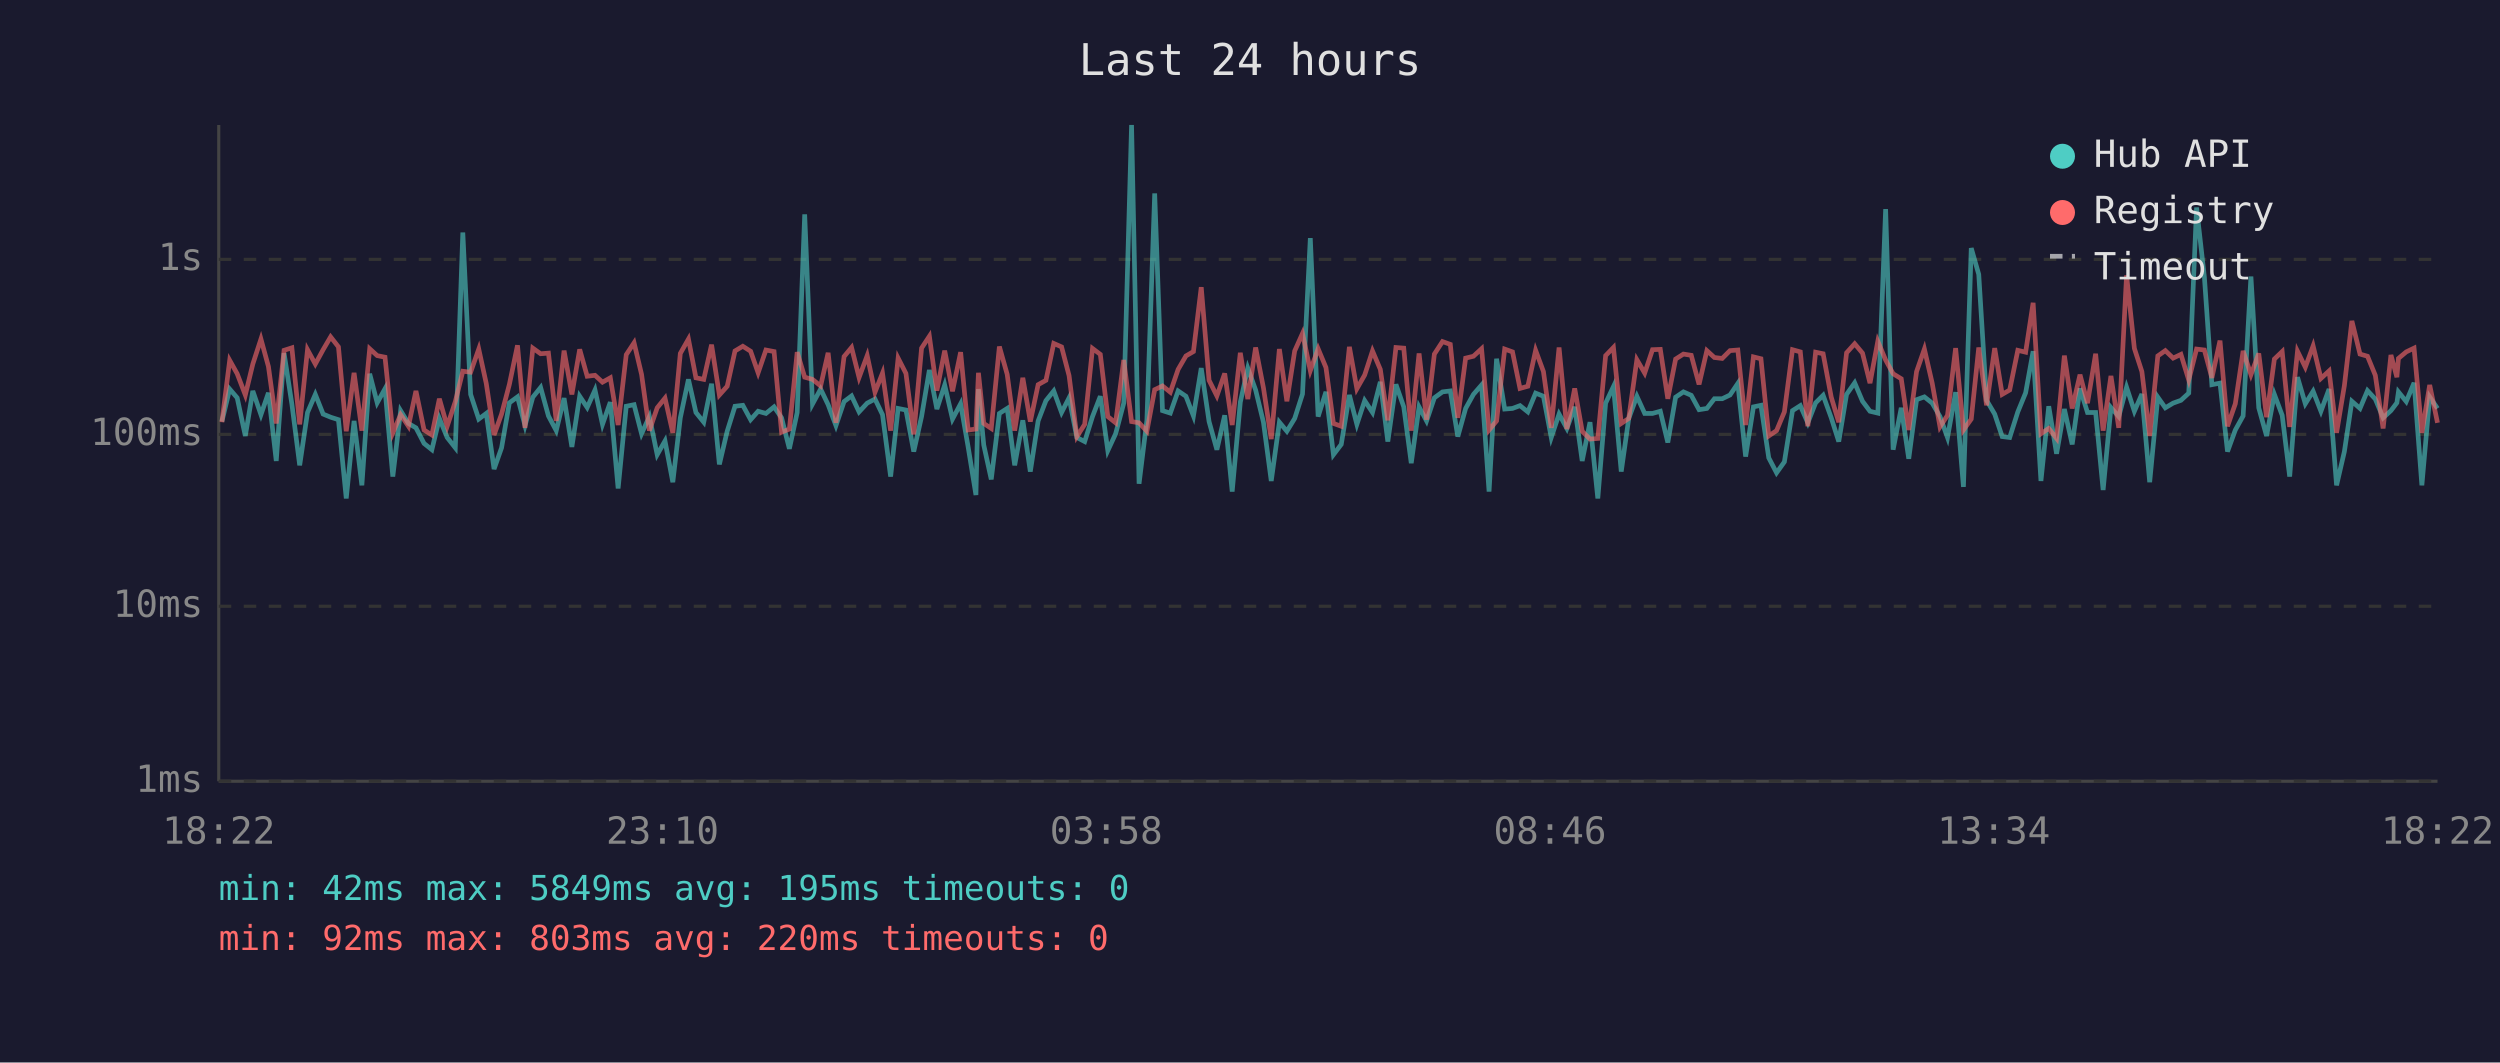
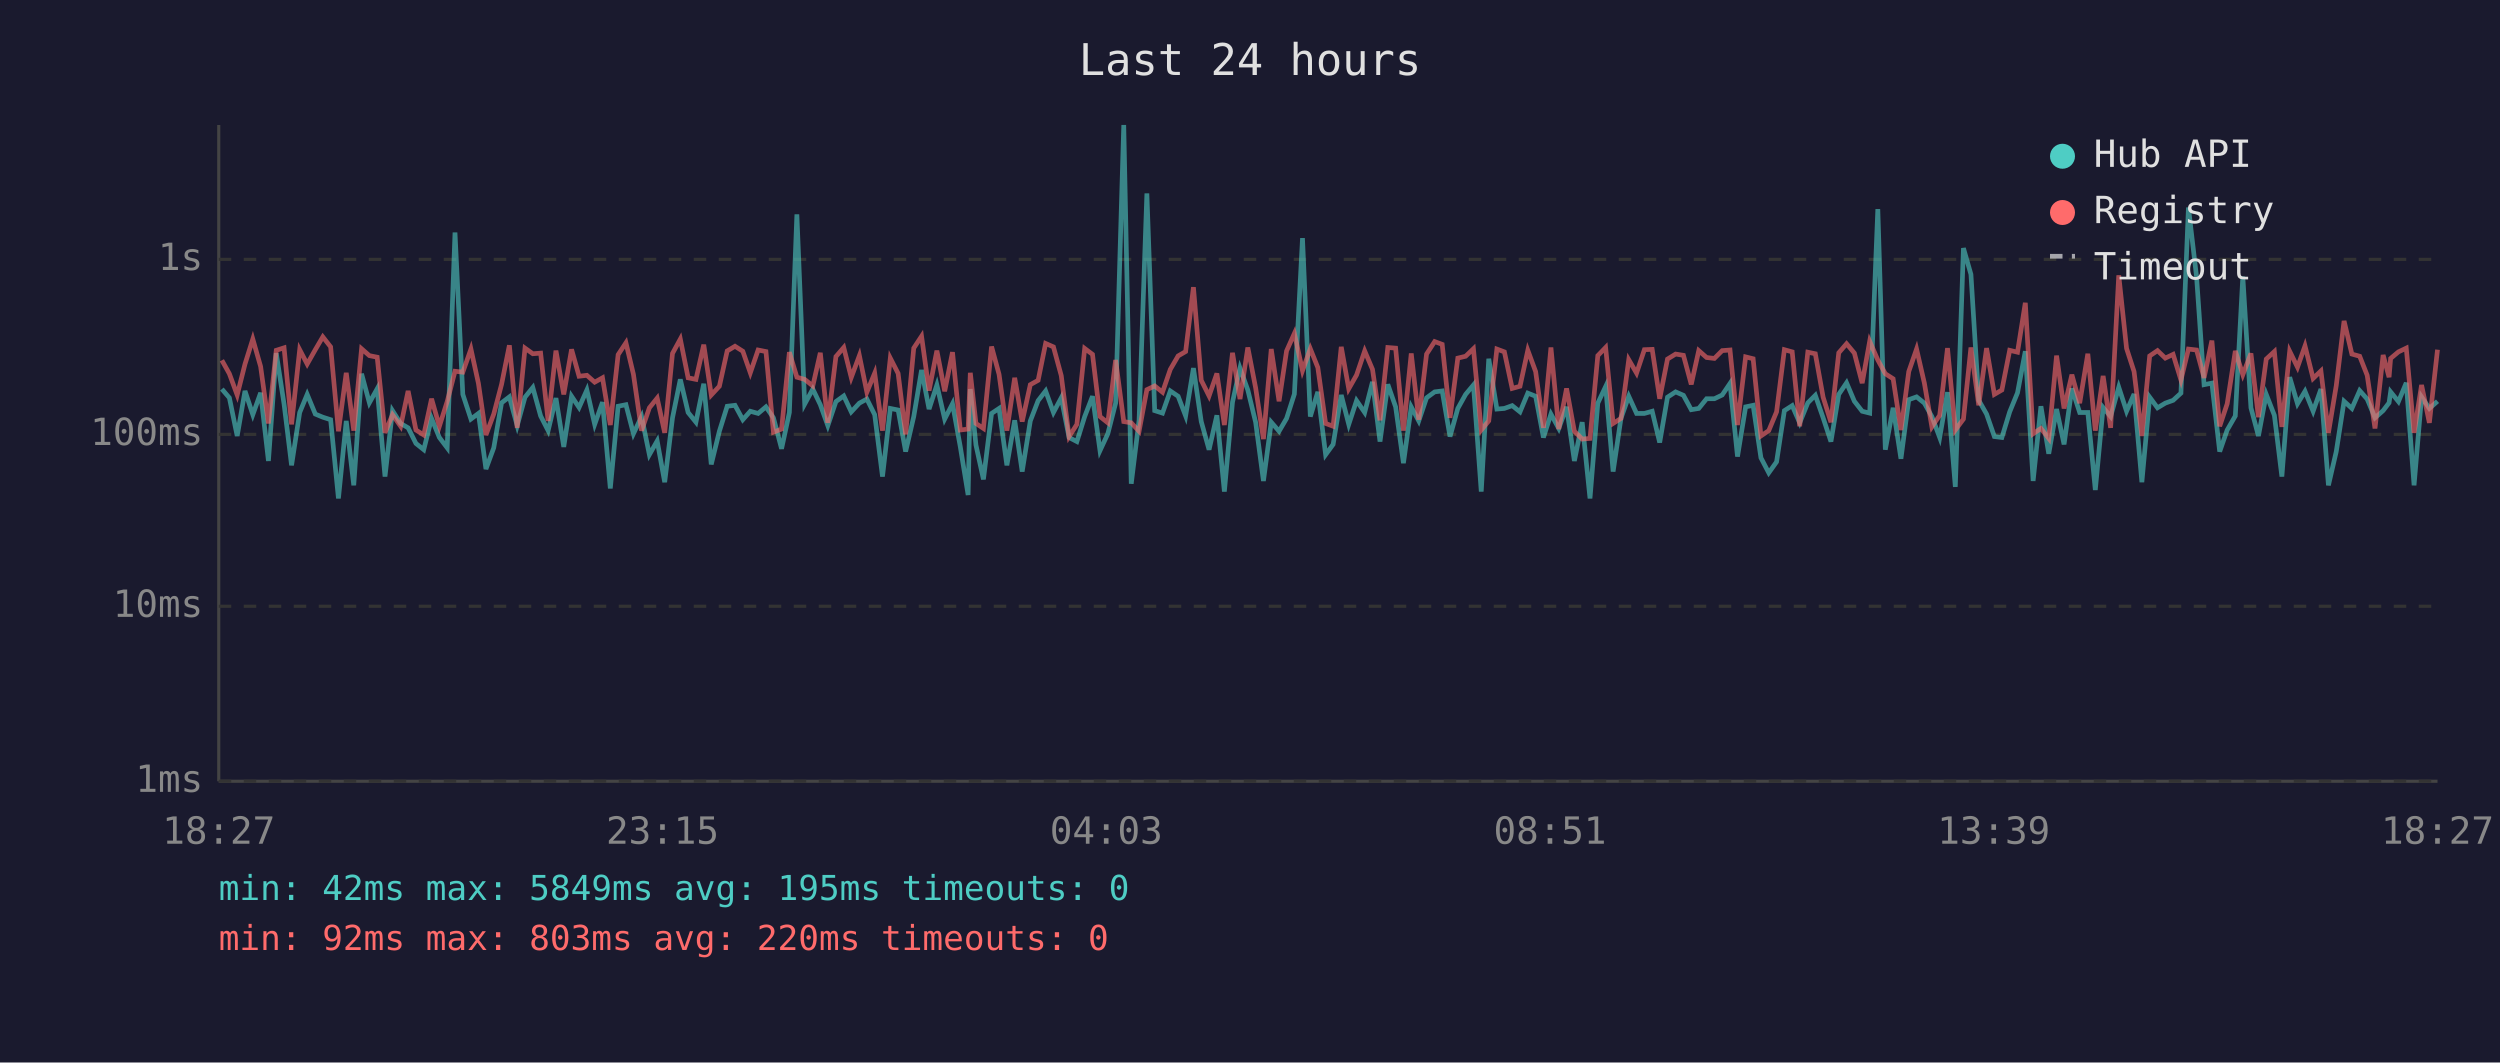
<svg xmlns="http://www.w3.org/2000/svg" viewBox="0 0 800 340" font-family="monospace" font-size="12">
  <rect width="800" height="340" fill="#1a1a2e" />
  <text x="400" y="24" fill="#e0e0e0" font-size="14" text-anchor="middle">Last 24 hours</text>
  <line x1="70" y1="40" x2="70" y2="250" stroke="#444" stroke-width="1" />
  <line x1="70" y1="250" x2="780" y2="250" stroke="#444" stroke-width="1" />
  <line x1="70" y1="250" x2="780" y2="250" stroke="#333" stroke-width="1" stroke-dasharray="4" />
  <text x="65" y="250" fill="#888" text-anchor="end" dominant-baseline="middle">1ms</text>
  <line x1="70" y1="194" x2="780" y2="194" stroke="#333" stroke-width="1" stroke-dasharray="4" />
  <text x="65" y="194" fill="#888" text-anchor="end" dominant-baseline="middle">10ms</text>
  <line x1="70" y1="139" x2="780" y2="139" stroke="#333" stroke-width="1" stroke-dasharray="4" />
  <text x="65" y="139" fill="#888" text-anchor="end" dominant-baseline="middle">100ms</text>
  <line x1="70" y1="83" x2="780" y2="83" stroke="#333" stroke-width="1" stroke-dasharray="4" />
  <text x="65" y="83" fill="#888" text-anchor="end" dominant-baseline="middle">1s</text>
-   <text x="70" y="270" fill="#888" text-anchor="middle">18:22</text>
-   <text x="212" y="270" fill="#888" text-anchor="middle">23:10</text>
-   <text x="354" y="270" fill="#888" text-anchor="middle">03:58</text>
-   <text x="496" y="270" fill="#888" text-anchor="middle">08:46</text>
-   <text x="638" y="270" fill="#888" text-anchor="middle">13:34</text>
-   <text x="780" y="270" fill="#888" text-anchor="middle">18:22</text>
-   <polyline points="71.0,134.9 73.5,124.5 75.9,127.3 78.5,139.5 80.9,125.1 83.5,132.7 85.9,125.7 88.4,147.5 90.9,113.0 93.4,129.3 95.9,148.9 98.4,132.0 100.9,126.2 103.4,132.5 105.8,133.5 108.3,134.3 110.8,159.5 113.3,134.7 115.8,155.3 118.3,119.6 120.7,128.9 123.2,124.4 125.7,152.5 128.2,131.4 130.7,135.5 133.1,136.9 135.7,141.9 138.2,143.9 140.6,133.9 143.1,140.0 145.7,143.3 148.1,74.4 150.6,126.2 153.2,134.1 155.6,132.3 158.1,150.1 160.5,143.3 163.0,128.9 165.6,127.0 168.0,136.2 170.5,127.1 173.0,124.0 175.5,133.1 178.0,137.8 180.5,127.4 183.0,143.0 185.5,126.8 187.9,130.4 190.4,124.8 192.8,135.8 195.3,128.7 197.8,156.3 200.4,130.0 202.9,129.5 205.3,138.8 207.8,133.3 210.3,145.5 212.8,141.1 215.3,154.3 217.7,133.7 220.3,121.4 222.7,132.0 225.2,135.1 227.7,122.8 230.2,148.6 232.7,138.0 235.2,130.0 237.7,129.7 240.2,134.3 242.6,131.6 245.1,132.3 247.7,130.2 250.1,133.7 252.6,143.6 255.1,132.0 257.5,68.6 260.0,129.3 262.6,124.5 265.0,129.5 267.5,136.2 270.1,128.5 272.5,126.7 274.9,131.8 277.5,129.0 280.0,127.7 282.4,132.7 285.0,152.5 287.4,130.7 289.9,131.2 292.4,144.5 294.9,133.3 297.4,118.4 299.8,130.9 302.3,123.2 304.8,134.1 307.4,129.2 309.8,143.0 312.3,158.4 313.1,124.5 314.8,142.4 317.2,153.4 319.8,132.3 322.3,130.7 324.7,148.9 327.3,134.5 329.7,150.9 332.2,134.7 334.7,128.2 337.2,125.1 339.7,132.0 342.1,127.3 344.6,140.0 347.1,141.3 349.6,133.3 352.1,126.8 354.5,144.2 357.0,138.8 359.6,129.0 362.1,40.0 364.5,154.8 367.0,134.5 369.5,61.9 372.0,131.4 374.5,132.2 377.0,125.1 379.5,126.8 381.9,133.1 384.4,117.8 386.9,134.9 389.4,143.9 391.9,132.9 394.3,157.3 396.9,128.7 399.3,117.8 401.8,124.8 404.3,135.1 406.8,153.9 409.4,135.1 411.8,138.0 414.3,133.9 416.8,126.1 419.3,76.2 421.8,133.3 424.3,125.4 426.7,145.5 429.2,142.2 431.8,126.4 434.2,135.8 436.7,128.2 439.2,132.0 441.7,122.2 444.1,141.3 446.7,123.0 449.2,130.2 451.6,148.2 454.1,130.2 456.5,134.7 459.0,127.3 461.6,125.4 464.1,125.1 466.5,139.7 469.0,130.7 471.5,126.2 474.1,123.2 476.5,157.3 478.9,114.8 481.5,130.9 484.0,130.7 486.4,129.8 488.9,131.8 491.4,125.8 493.9,126.8 496.4,140.0 498.9,132.5 501.4,137.1 503.9,130.2 506.3,147.5 508.8,135.1 511.3,159.5 513.8,129.0 516.3,123.7 518.8,150.9 521.2,133.9 523.8,126.8 526.3,132.3 528.8,132.3 531.3,131.6 533.7,141.6 536.2,127.1 538.7,125.4 541.2,126.5 543.7,131.1 546.2,130.7 548.6,127.6 551.1,127.6 553.6,126.4 556.1,122.7 558.6,146.1 561.1,130.2 563.5,129.7 566.0,146.5 568.5,151.3 571.0,147.8 573.6,131.4 576.1,129.8 578.5,135.3 581.0,128.9 583.4,126.5 586.0,133.7 588.4,141.3 590.9,126.2 593.5,122.5 596.0,128.4 598.4,131.6 600.9,132.2 603.4,66.9 605.8,143.9 608.4,130.5 610.8,146.8 613.3,127.9 615.8,127.0 618.3,129.0 620.8,133.3 623.2,140.0 625.8,125.5 628.3,155.8 630.8,79.4 633.2,87.8 635.7,128.1 638.3,132.5 640.7,139.7 643.1,140.0 645.7,131.8 648.2,125.7 650.6,112.4 653.1,153.9 655.6,130.0 658.1,145.2 660.6,130.9 663.1,142.2 665.6,124.3 668.0,132.0 670.6,132.0 673.0,156.8 675.5,130.4 678.0,133.3 680.5,123.9 683.0,131.6 685.4,126.1 687.9,154.3 690.5,127.1 692.9,130.5 695.4,129.0 697.9,128.1 700.4,125.8 702.9,66.4 705.4,88.6 707.8,123.1 710.4,122.6 712.8,144.5 715.3,137.6 717.8,133.1 720.3,88.5 722.8,130.5 725.3,139.5 727.8,126.2 730.3,132.9 732.7,152.5 735.2,120.7 737.7,129.2 740.2,125.2 742.7,131.6 745.3,124.5 747.7,155.3 750.2,144.5 752.6,128.4 755.2,130.7 757.6,125.0 760.1,127.7 762.6,133.7 765.1,131.4 767.0,128.9 767.5,125.4 770.0,128.5 772.5,122.5 775.0,155.3 777.5,127.0 780.0,130.7" fill="none" stroke="#4ecdc4" stroke-width="1.5" opacity="0.6" />
-   <polyline points="71.0,135.1 73.5,115.3 75.9,119.6 78.5,126.4 80.9,116.5 83.5,108.5 85.9,117.3 88.4,135.5 90.9,112.1 93.4,111.3 95.9,135.8 98.4,111.9 100.9,116.5 103.4,111.9 105.8,107.8 108.3,111.0 110.8,138.0 113.3,119.3 115.8,137.8 118.3,111.6 120.7,113.8 123.2,114.3 125.7,138.5 128.2,132.7 130.7,136.4 133.1,125.1 135.7,137.6 138.2,139.2 140.6,127.6 143.1,136.4 145.7,128.5 148.1,118.8 150.6,119.1 153.2,111.7 155.6,122.7 158.1,139.2 160.5,132.5 163.0,123.0 165.6,110.5 168.0,136.9 170.5,111.4 173.0,113.2 175.5,113.0 178.0,134.7 180.5,112.2 183.0,126.2 185.5,111.8 187.9,120.4 190.4,120.1 192.8,122.3 195.3,120.9 197.8,136.0 200.4,113.5 202.9,109.7 205.3,119.8 207.8,137.8 210.3,130.5 212.8,127.4 215.3,138.5 217.7,113.1 220.3,108.5 222.7,120.9 225.2,121.4 227.7,110.3 230.2,126.4 232.7,123.6 235.2,112.3 237.7,110.8 240.2,112.4 242.6,119.3 245.1,112.0 247.7,112.5 250.1,138.3 252.6,137.3 255.1,112.7 257.5,120.7 260.0,121.4 262.6,123.5 265.0,112.9 267.5,135.3 270.1,114.1 272.5,111.2 274.9,120.8 277.5,113.8 280.0,125.5 282.4,119.4 285.0,137.8 287.4,114.6 289.9,119.5 292.4,139.0 294.9,111.4 297.4,107.6 299.8,125.0 302.3,112.2 304.8,125.2 307.4,112.7 309.8,137.6 312.3,137.3 313.1,119.3 314.8,135.5 317.2,137.1 319.8,110.9 322.3,119.8 324.7,137.8 327.3,120.9 329.7,134.9 332.2,123.1 334.7,121.7 337.2,109.9 339.7,111.0 342.1,120.2 344.6,139.7 347.1,135.8 349.6,111.5 352.1,113.4 354.5,133.3 357.0,135.3 359.6,115.2 362.1,134.9 364.5,135.3 367.0,138.0 369.5,124.7 372.0,123.5 374.5,125.5 377.0,118.2 379.5,113.9 381.9,112.5 384.4,91.9 386.9,121.7 389.4,126.7 391.9,119.5 394.3,136.0 396.9,112.9 399.3,127.7 401.8,111.2 404.3,124.1 406.8,140.5 409.4,111.7 411.8,128.4 414.3,112.3 416.8,106.7 419.3,118.6 421.8,111.6 424.3,117.6 426.7,135.5 429.2,136.4 431.8,111.0 434.2,124.4 436.7,120.0 439.2,112.3 441.7,118.2 444.1,134.5 446.7,111.2 449.2,111.4 451.6,137.8 454.1,113.1 456.5,134.3 459.0,113.3 461.6,109.3 464.1,110.2 466.5,133.7 469.0,114.6 471.5,114.0 474.1,111.6 476.5,137.6 478.9,134.7 481.5,111.7 484.0,112.6 486.4,124.3 488.9,123.6 491.4,112.1 493.9,118.9 496.4,136.9 498.9,111.2 501.4,137.3 503.9,124.3 506.3,138.0 508.8,140.5 511.3,140.3 513.8,113.8 516.3,111.2 518.8,135.5 521.2,133.9 523.8,115.1 526.3,119.4 528.8,111.9 531.3,111.8 533.7,127.6 536.2,114.9 538.7,113.3 541.2,113.7 543.7,123.0 546.2,112.2 548.6,114.4 551.1,114.7 553.6,112.2 556.1,112.0 558.6,136.0 561.1,114.2 563.5,114.8 566.0,139.5 568.5,137.8 571.0,131.8 573.6,111.9 576.1,112.6 578.5,136.4 581.0,112.7 583.4,113.2 586.0,127.1 588.4,135.1 590.9,112.9 593.5,110.0 596.0,113.0 598.4,122.6 600.9,109.2 603.4,115.2 605.8,119.6 608.4,121.2 610.8,137.6 613.3,118.9 615.8,111.7 618.3,122.6 620.8,136.6 623.2,132.9 625.8,111.4 628.3,137.6 630.8,134.1 633.2,111.2 635.7,129.7 638.3,111.4 640.7,126.2 643.1,124.8 645.7,112.1 648.2,112.7 650.6,96.9 653.1,138.8 655.6,137.1 658.1,140.3 660.6,113.8 663.1,130.7 665.6,119.9 668.0,129.0 670.6,113.2 673.0,137.8 675.5,120.3 678.0,136.9 680.5,88.1 683.0,111.5 685.4,118.9 687.9,139.5 690.5,113.9 692.9,112.2 695.4,114.6 697.9,113.4 700.4,121.6 702.9,111.7 705.4,112.0 707.8,120.9 710.4,109.0 712.8,136.4 715.3,129.2 717.8,112.3 720.3,119.9 722.8,113.1 725.3,133.5 727.8,114.9 730.3,112.5 732.7,136.6 735.2,112.4 737.7,117.5 740.2,110.7 742.7,121.1 745.3,118.7 747.7,138.5 750.2,123.4 752.6,102.7 755.2,113.3 757.6,114.0 760.1,120.1 762.6,137.1 765.1,113.6 767.0,120.7 767.5,114.7 770.0,112.6 772.5,111.4 775.0,138.5 777.5,123.2 780.0,135.3" fill="none" stroke="#ff6b6b" stroke-width="1.5" opacity="0.6" />
+   <text x="70" y="270" fill="#888" text-anchor="middle">18:27</text>
+   <text x="212" y="270" fill="#888" text-anchor="middle">23:15</text>
+   <text x="354" y="270" fill="#888" text-anchor="middle">04:03</text>
+   <text x="496" y="270" fill="#888" text-anchor="middle">08:51</text>
+   <text x="638" y="270" fill="#888" text-anchor="middle">13:39</text>
+   <text x="780" y="270" fill="#888" text-anchor="middle">18:27</text>
+   <polyline points="71.0,124.5 73.4,127.3 75.9,139.5 78.4,125.1 80.9,132.7 83.4,125.7 85.9,147.5 88.4,113.0 90.9,129.3 93.3,148.9 95.9,132.0 98.3,126.2 100.9,132.5 103.3,133.5 105.8,134.3 108.3,159.5 110.8,134.7 113.2,155.3 115.7,119.6 118.2,128.9 120.7,124.4 123.2,152.5 125.6,131.4 128.2,135.5 130.6,136.9 133.1,141.9 135.6,143.9 138.1,133.9 140.6,140.0 143.1,143.3 145.6,74.4 148.1,126.2 150.7,134.1 153.1,132.3 155.5,150.1 158.0,143.3 160.5,128.9 163.0,127.0 165.5,136.2 168.0,127.1 170.5,124.0 173.0,133.1 175.4,137.8 177.9,127.4 180.4,143.0 182.9,126.8 185.3,130.4 187.8,124.8 190.3,135.8 192.8,128.7 195.3,156.3 197.8,130.0 200.3,129.5 202.7,138.8 205.3,133.3 207.8,145.5 210.3,141.1 212.7,154.3 215.2,133.7 217.7,121.4 220.2,132.0 222.7,135.1 225.2,122.8 227.6,148.6 230.2,138.0 232.7,130.0 235.2,129.7 237.7,134.3 240.1,131.6 242.6,132.3 245.1,130.2 247.5,133.7 250.1,143.6 252.6,132.0 255.0,68.6 257.5,129.3 260.1,124.5 262.5,129.5 264.9,136.2 267.5,128.5 270.0,126.7 272.4,131.8 275.0,129.0 277.4,127.7 279.9,132.7 282.4,152.5 284.9,130.7 287.4,131.2 289.8,144.5 292.4,133.3 294.9,118.4 297.3,130.9 299.8,123.2 302.3,134.1 304.8,129.2 307.3,143.0 309.8,158.4 310.5,124.5 312.3,142.4 314.7,153.4 317.3,132.3 319.7,130.7 322.2,148.9 324.7,134.5 327.1,150.9 329.7,134.7 332.2,128.2 334.6,125.1 337.1,132.0 339.6,127.3 342.1,140.0 344.6,141.3 347.1,133.3 349.6,126.8 352.0,144.2 354.5,138.8 357.0,129.0 359.6,40.0 362.0,154.8 364.5,134.5 367.0,61.9 369.5,131.4 372.0,132.2 374.5,125.1 377.0,126.8 379.4,133.1 381.9,117.8 384.4,134.9 386.9,143.9 389.4,132.9 391.8,157.3 394.4,128.7 396.8,117.8 399.3,124.8 401.8,135.1 404.3,153.9 406.8,135.1 409.3,138.0 411.7,133.9 414.2,126.1 416.8,76.2 419.3,133.3 421.7,125.4 424.2,145.5 426.6,142.2 429.2,126.4 431.6,135.8 434.1,128.2 436.7,132.0 439.2,122.2 441.6,141.3 444.1,123.0 446.6,130.2 449.1,148.2 451.6,130.2 454.0,134.7 456.5,127.3 459.1,125.4 461.5,125.1 464.0,139.7 466.5,130.7 469.0,126.2 471.5,123.2 474.0,157.3 476.4,114.8 479.0,130.9 481.4,130.7 483.9,129.8 486.4,131.8 488.9,125.8 491.4,126.8 493.9,140.0 496.3,132.5 498.8,137.1 501.3,130.2 503.8,147.5 506.3,135.1 508.8,159.5 511.3,129.0 513.8,123.7 516.2,150.9 518.7,133.9 521.2,126.8 523.7,132.3 526.2,132.3 528.7,131.6 531.1,141.6 533.6,127.1 536.2,125.4 538.7,126.5 541.2,131.1 543.6,130.7 546.1,127.6 548.6,127.6 551.1,126.4 553.6,122.7 556.0,146.1 558.6,130.2 561.0,129.7 563.5,146.5 566.0,151.3 568.5,147.8 571.0,131.4 573.5,129.8 575.9,135.3 578.5,128.9 580.9,126.5 583.4,133.7 585.9,141.3 588.4,126.2 590.9,122.5 593.4,128.4 595.9,131.6 598.3,132.2 600.9,66.9 603.3,143.9 605.8,130.5 608.3,146.8 610.8,127.9 613.3,127.0 615.8,129.0 618.2,133.3 620.7,140.0 623.2,125.5 625.7,155.8 628.3,79.4 630.7,87.8 633.2,128.1 635.7,132.5 638.2,139.7 640.6,140.0 643.1,131.8 645.6,125.7 648.1,112.4 650.6,153.9 653.1,130.0 655.6,145.2 658.1,130.9 660.5,142.2 663.0,124.3 665.5,132.0 668.1,132.0 670.5,156.8 673.0,130.4 675.4,133.3 678.0,123.9 680.5,131.6 682.9,126.1 685.4,154.3 687.9,127.1 690.4,130.5 692.9,129.0 695.4,128.1 697.9,125.8 700.3,66.4 702.9,88.6 705.3,123.1 707.8,122.6 710.3,144.5 712.7,137.6 715.3,133.1 717.7,88.5 720.3,130.5 722.7,139.5 725.2,126.2 727.8,132.9 730.2,152.5 732.7,120.7 735.2,129.2 737.6,125.2 740.2,131.6 742.7,124.5 745.1,155.3 747.6,144.5 750.1,128.4 752.6,130.7 755.1,125.0 757.5,127.7 760.0,133.7 762.6,131.4 764.5,128.9 765.0,125.4 767.5,128.5 770.0,122.5 772.5,155.3 774.9,127.0 777.4,130.7 780.0,128.4" fill="none" stroke="#4ecdc4" stroke-width="1.5" opacity="0.6" />
+   <polyline points="71.0,115.3 73.4,119.6 75.9,126.4 78.4,116.5 80.9,108.5 83.4,117.3 85.9,135.5 88.4,112.1 90.9,111.3 93.3,135.8 95.9,111.9 98.3,116.5 100.9,111.9 103.3,107.8 105.8,111.0 108.3,138.0 110.8,119.3 113.2,137.8 115.7,111.6 118.2,113.8 120.7,114.3 123.2,138.5 125.6,132.7 128.2,136.4 130.6,125.1 133.1,137.6 135.6,139.2 138.1,127.6 140.6,136.4 143.1,128.5 145.6,118.8 148.1,119.1 150.7,111.7 153.1,122.7 155.5,139.2 158.0,132.5 160.5,123.0 163.0,110.5 165.5,136.9 168.0,111.4 170.5,113.2 173.0,113.0 175.4,134.7 177.9,112.2 180.4,126.2 182.9,111.8 185.3,120.4 187.8,120.1 190.3,122.3 192.8,120.9 195.3,136.0 197.8,113.5 200.3,109.7 202.7,119.8 205.3,137.8 207.8,130.5 210.3,127.4 212.7,138.5 215.2,113.1 217.7,108.5 220.2,120.9 222.7,121.4 225.2,110.3 227.6,126.4 230.2,123.6 232.7,112.3 235.2,110.8 237.7,112.4 240.1,119.3 242.6,112.0 245.1,112.5 247.5,138.3 250.1,137.3 252.6,112.7 255.0,120.7 257.5,121.4 260.1,123.5 262.5,112.9 264.9,135.3 267.5,114.1 270.0,111.2 272.4,120.8 275.0,113.8 277.4,125.5 279.9,119.4 282.4,137.8 284.9,114.6 287.4,119.5 289.8,139.0 292.4,111.4 294.9,107.6 297.3,125.0 299.8,112.2 302.3,125.2 304.8,112.7 307.3,137.6 309.8,137.3 310.5,119.3 312.3,135.5 314.7,137.1 317.3,110.9 319.7,119.8 322.2,137.8 324.7,120.9 327.1,134.9 329.7,123.1 332.2,121.7 334.6,109.9 337.1,111.0 339.6,120.2 342.1,139.7 344.6,135.8 347.1,111.5 349.6,113.4 352.0,133.3 354.5,135.3 357.0,115.2 359.6,134.9 362.0,135.3 364.5,138.0 367.0,124.7 369.5,123.5 372.0,125.5 374.5,118.2 377.0,113.9 379.4,112.5 381.9,91.9 384.4,121.7 386.9,126.7 389.4,119.5 391.8,136.0 394.4,112.9 396.8,127.7 399.3,111.2 401.8,124.1 404.3,140.5 406.8,111.7 409.3,128.4 411.7,112.3 414.2,106.7 416.8,118.6 419.3,111.6 421.7,117.6 424.2,135.5 426.6,136.4 429.2,111.0 431.6,124.4 434.1,120.0 436.7,112.3 439.2,118.2 441.6,134.5 444.1,111.2 446.6,111.4 449.1,137.8 451.6,113.1 454.0,134.3 456.5,113.3 459.1,109.3 461.5,110.2 464.0,133.7 466.5,114.6 469.0,114.0 471.5,111.6 474.0,137.6 476.4,134.7 479.0,111.7 481.4,112.6 483.9,124.3 486.4,123.6 488.9,112.1 491.4,118.9 493.9,136.9 496.3,111.2 498.8,137.3 501.3,124.3 503.8,138.0 506.3,140.5 508.8,140.3 511.3,113.8 513.8,111.2 516.2,135.5 518.7,133.9 521.2,115.1 523.7,119.4 526.2,111.9 528.7,111.8 531.1,127.6 533.6,114.9 536.2,113.3 538.7,113.7 541.2,123.0 543.6,112.2 546.1,114.4 548.6,114.7 551.1,112.2 553.6,112.0 556.0,136.0 558.6,114.2 561.0,114.8 563.5,139.5 566.0,137.8 568.5,131.8 571.0,111.9 573.5,112.6 575.9,136.4 578.5,112.7 580.9,113.2 583.4,127.1 585.9,135.1 588.4,112.9 590.9,110.0 593.4,113.0 595.9,122.6 598.3,109.2 600.9,115.2 603.3,119.6 605.8,121.2 608.3,137.6 610.8,118.9 613.3,111.7 615.8,122.6 618.2,136.6 620.7,132.9 623.2,111.4 625.7,137.6 628.3,134.1 630.7,111.2 633.2,129.7 635.7,111.4 638.2,126.2 640.6,124.8 643.1,112.1 645.6,112.7 648.1,96.9 650.6,138.8 653.1,137.1 655.6,140.3 658.1,113.8 660.5,130.7 663.0,119.9 665.5,129.0 668.1,113.2 670.5,137.8 673.0,120.3 675.4,136.9 678.0,88.1 680.5,111.5 682.9,118.9 685.4,139.5 687.9,113.9 690.4,112.2 692.9,114.6 695.4,113.4 697.9,121.6 700.3,111.7 702.9,112.0 705.3,120.9 707.8,109.0 710.3,136.4 712.7,129.2 715.3,112.3 717.7,119.9 720.3,113.1 722.7,133.5 725.2,114.9 727.8,112.5 730.2,136.6 732.7,112.4 735.2,117.5 737.6,110.7 740.2,121.1 742.7,118.7 745.1,138.5 747.6,123.4 750.1,102.7 752.6,113.3 755.1,114.0 757.5,120.1 760.0,137.1 762.6,113.6 764.5,120.7 765.0,114.7 767.5,112.6 770.0,111.4 772.5,138.5 774.9,123.2 777.4,135.3 780.0,111.9" fill="none" stroke="#ff6b6b" stroke-width="1.5" opacity="0.6" />
  <circle cx="660" cy="50" r="4" fill="#4ecdc4" />
  <text x="670" y="50" fill="#e0e0e0" dominant-baseline="middle">Hub API</text>
  <circle cx="660" cy="68" r="4" fill="#ff6b6b" />
  <text x="670" y="68" fill="#e0e0e0" dominant-baseline="middle">Registry</text>
  <line x1="656" y1="82" x2="664" y2="82" stroke="#e0e0e0" stroke-width="1.5" stroke-dasharray="4,3" opacity="0.7" />
  <text x="670" y="86" fill="#e0e0e0" dominant-baseline="middle">Timeout</text>
  <text x="70" y="288" fill="#4ecdc4" font-size="11">min: 42ms  max: 5849ms  avg: 195ms  timeouts: 0</text>
  <text x="70" y="304" fill="#ff6b6b" font-size="11">min: 92ms  max: 803ms  avg: 220ms  timeouts: 0</text>
</svg>
